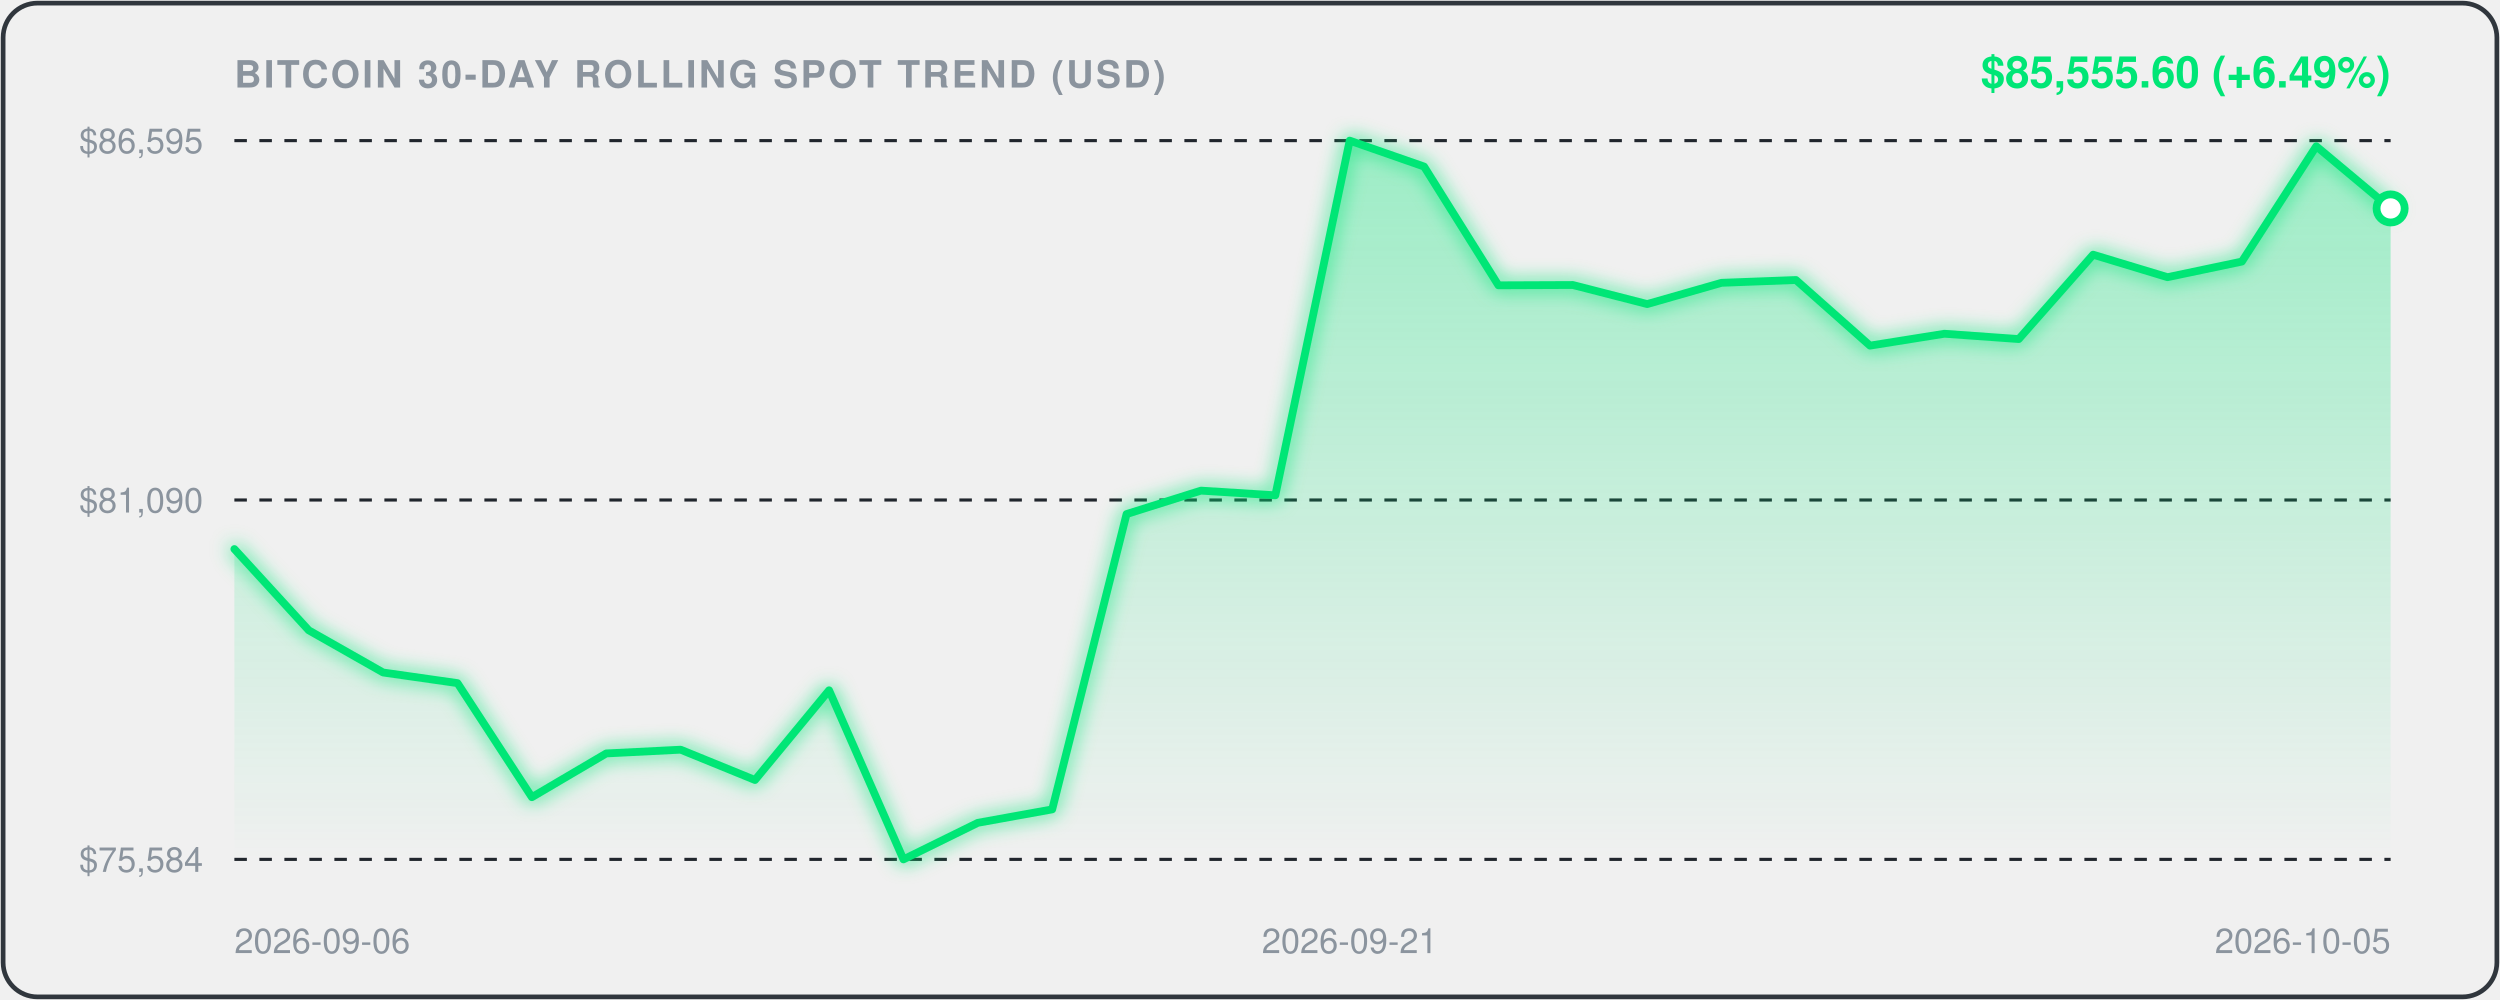
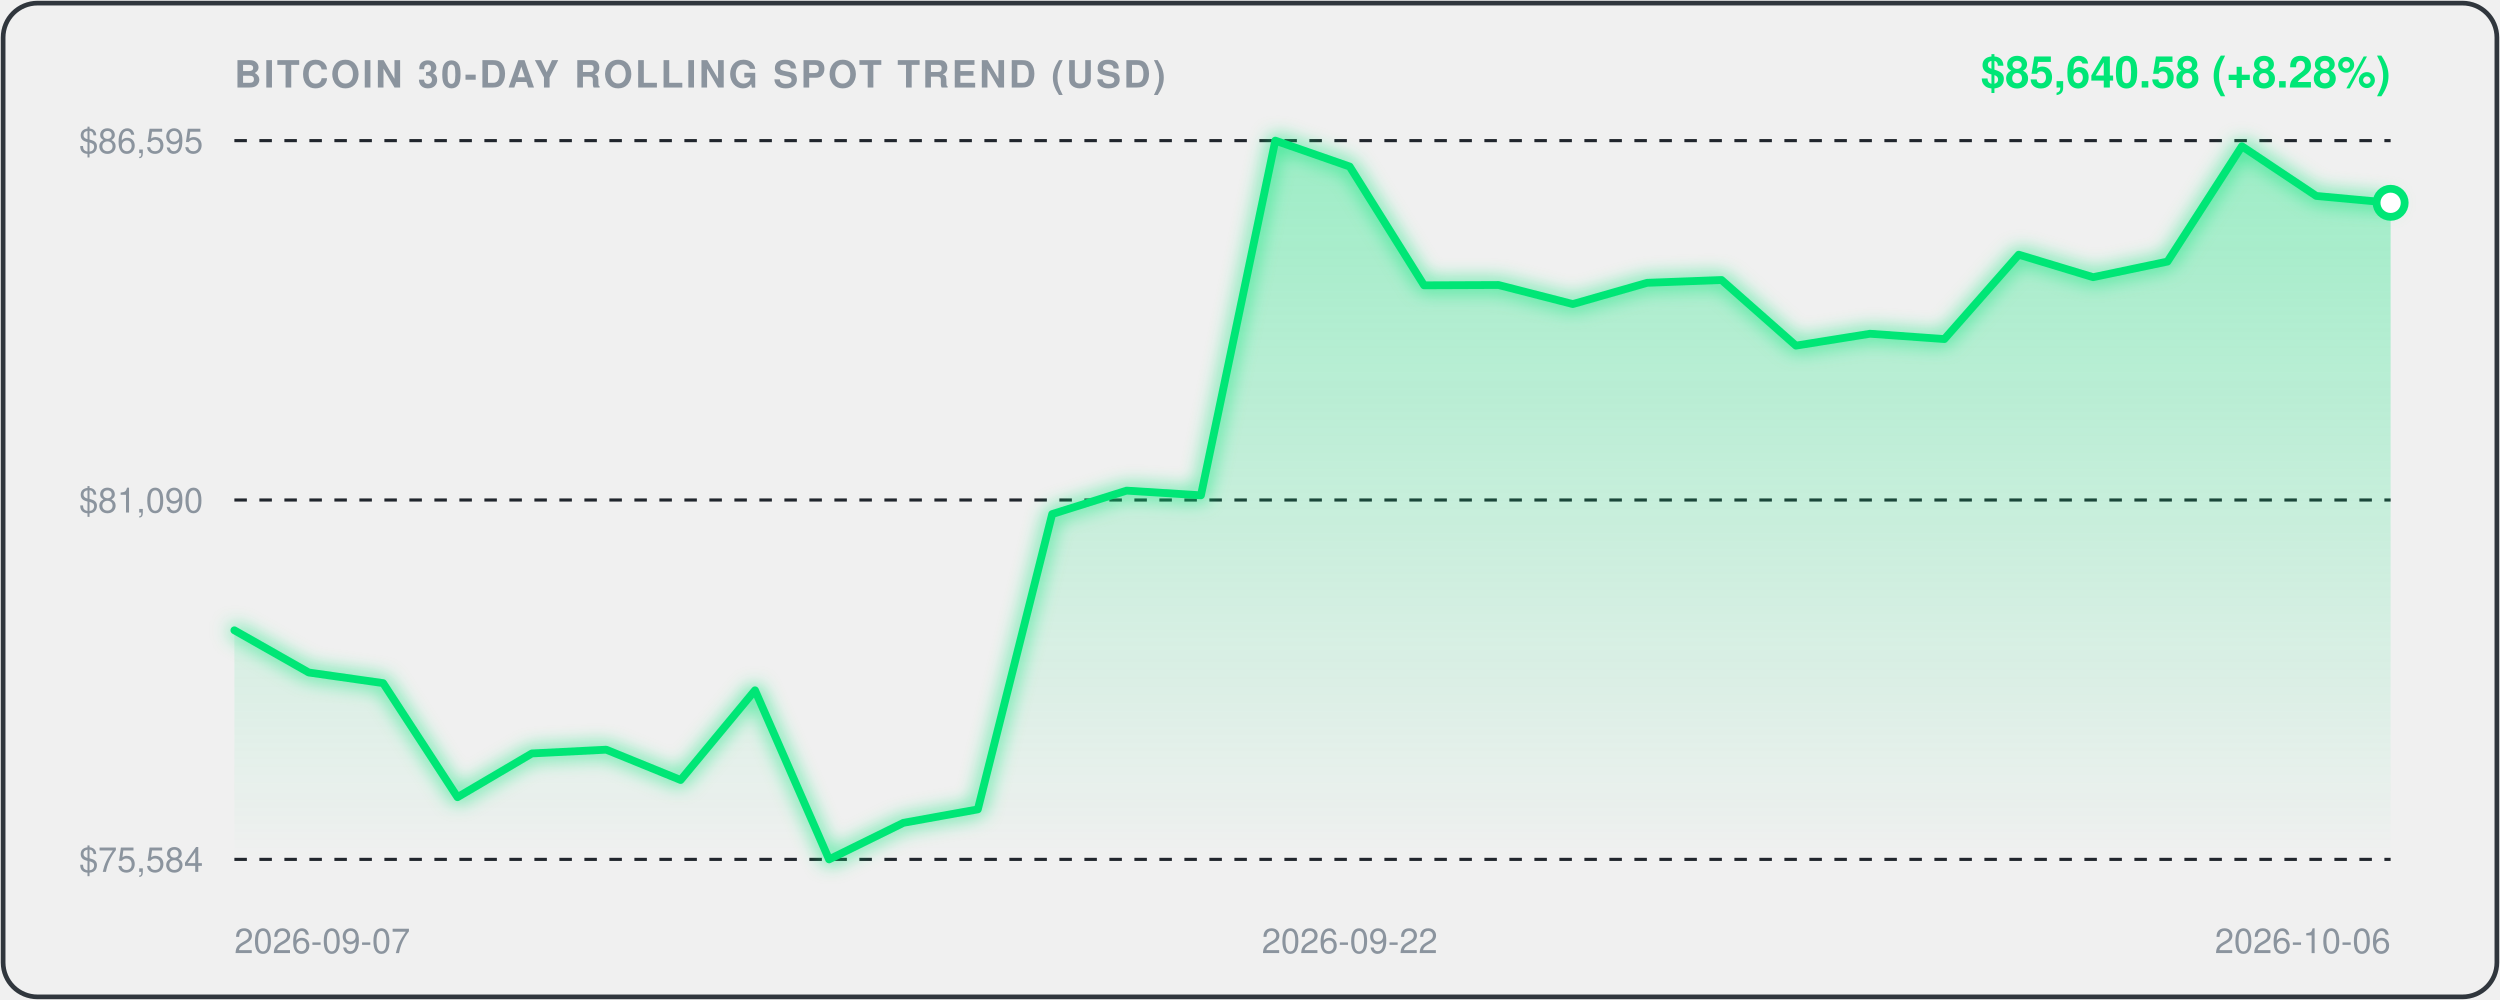
<svg xmlns="http://www.w3.org/2000/svg" viewBox="0 0 800 320" width="100%" height="100%" style="background:#0d1117;border-radius:12px;font-family:-apple-system,BlinkMacSystemFont,'Segoe UI',Helvetica,Arial,sans-serif;">
  <defs>
    <linearGradient id="areaGrad" x1="0" y1="0" x2="0" y2="1">
      <stop offset="0%" stop-color="rgba(0, 230, 118, 0.35)" />
      <stop offset="100%" stop-color="rgba(0, 230, 118, 0.0)" />
    </linearGradient>
    <filter id="glow" x="-20%" y="-20%" width="140%" height="140%">
      <feGaussianBlur stdDeviation="3" result="blur" />
      <feComposite in="SourceGraphic" in2="blur" operator="over" />
    </filter>
  </defs>
  <rect x="1" y="1" width="798" height="318" rx="11" fill="none" stroke="#30363d" stroke-width="1.5" />
  <text x="75" y="28" fill="#8b949e" font-size="12" font-weight="600" letter-spacing="0.8">BITCOIN 30-DAY ROLLING SPOT TREND (USD)</text>
-   <text x="765" y="28" text-anchor="end" fill="#00E676" font-size="14" font-weight="700">$85,555.60 (+6.49%)</text>
+   <text x="765" y="28" text-anchor="end" fill="#00E676" font-size="14" font-weight="700">$85,640.58 (+8.28%)</text>
  <line x1="75" y1="45" x2="765" y2="45" stroke="#21262d" stroke-width="1" stroke-dasharray="4,4" />
  <text x="65" y="49" text-anchor="end" fill="#8b949e" font-size="11">$86,595</text>
  <line x1="75" y1="160.0" x2="765" y2="160.0" stroke="#21262d" stroke-width="1" stroke-dasharray="4,4" />
  <text x="65" y="164.0" text-anchor="end" fill="#8b949e" font-size="11">$81,090</text>
  <line x1="75" y1="275" x2="765" y2="275" stroke="#21262d" stroke-width="1" stroke-dasharray="4,4" />
  <text x="65" y="279" text-anchor="end" fill="#8b949e" font-size="11">$75,584</text>
-   <path d="M 75.0,175.7 L 98.8,201.7 L 122.6,215.2 L 146.4,218.6 L 170.2,255.1 L 194.0,241.1 L 217.8,239.9 L 241.6,249.6 L 265.3,220.9 L 289.1,275.0 L 312.9,263.3 L 336.7,259.0 L 360.5,164.5 L 384.3,157.0 L 408.1,158.5 L 431.9,45.0 L 455.7,53.3 L 479.5,91.3 L 503.3,91.2 L 527.1,97.3 L 550.9,90.5 L 574.7,89.6 L 598.4,110.6 L 622.2,106.8 L 646.0,108.5 L 669.8,81.5 L 693.6,88.7 L 717.4,83.7 L 741.2,46.8 L 765.0,66.7 L 765.0,275.0 L 75.0,275.0 Z" fill="url(#areaGrad)" />
-   <path d="M 75.0,175.7 L 98.8,201.7 L 122.6,215.2 L 146.4,218.6 L 170.2,255.1 L 194.0,241.1 L 217.8,239.9 L 241.6,249.6 L 265.3,220.9 L 289.1,275.0 L 312.9,263.3 L 336.7,259.0 L 360.5,164.5 L 384.3,157.0 L 408.1,158.5 L 431.9,45.0 L 455.7,53.3 L 479.5,91.3 L 503.3,91.2 L 527.1,97.3 L 550.9,90.5 L 574.7,89.6 L 598.4,110.6 L 622.2,106.8 L 646.0,108.5 L 669.8,81.5 L 693.6,88.7 L 717.4,83.7 L 741.2,46.8 L 765.0,66.7" fill="none" stroke="#00E676" stroke-width="2.5" stroke-linecap="round" stroke-linejoin="round" filter="url(#glow)" />
-   <circle cx="765.0" cy="66.7" r="4.5" fill="#ffffff" stroke="#00E676" stroke-width="2.5" />
-   <text x="75.0" y="305" fill="#8b949e" font-size="11" text-anchor="start">2026-09-06</text>
-   <text x="431.9" y="305" fill="#8b949e" font-size="11" text-anchor="middle">2026-09-21</text>
-   <text x="765.0" y="305" fill="#8b949e" font-size="11" text-anchor="end">2026-10-05</text>
+   <path d="M 75.0,201.7 L 98.8,215.2 L 122.6,218.6 L 146.4,255.1 L 170.2,241.1 L 194.0,239.9 L 217.8,249.6 L 241.6,220.9 L 265.3,275.0 L 289.1,263.3 L 312.9,259.0 L 336.7,164.5 L 360.5,157.0 L 384.3,158.5 L 408.1,45.0 L 431.9,53.3 L 455.7,91.3 L 479.5,91.2 L 503.3,97.3 L 527.1,90.5 L 550.9,89.6 L 574.7,110.6 L 598.4,106.8 L 622.2,108.5 L 646.0,81.5 L 669.8,88.7 L 693.6,83.7 L 717.4,46.8 L 741.2,62.7 L 765.0,64.9 L 765.0,275.0 L 75.0,275.0 Z" fill="url(#areaGrad)" />
+   <path d="M 75.0,201.7 L 98.8,215.2 L 122.6,218.6 L 146.4,255.1 L 170.2,241.1 L 194.0,239.9 L 217.8,249.6 L 241.6,220.9 L 265.3,275.0 L 289.1,263.3 L 312.9,259.0 L 336.7,164.5 L 360.5,157.0 L 384.3,158.5 L 408.1,45.0 L 431.9,53.3 L 455.7,91.3 L 479.5,91.2 L 503.3,97.3 L 527.1,90.5 L 550.9,89.6 L 574.7,110.6 L 598.4,106.8 L 622.2,108.5 L 646.0,81.5 L 669.8,88.7 L 693.6,83.7 L 717.4,46.8 L 741.2,62.7 L 765.0,64.9" fill="none" stroke="#00E676" stroke-width="2.5" stroke-linecap="round" stroke-linejoin="round" filter="url(#glow)" />
+   <circle cx="765.0" cy="64.9" r="4.5" fill="#ffffff" stroke="#00E676" stroke-width="2.5" />
+   <text x="75.0" y="305" fill="#8b949e" font-size="11" text-anchor="start">2026-09-07</text>
+   <text x="431.9" y="305" fill="#8b949e" font-size="11" text-anchor="middle">2026-09-22</text>
+   <text x="765.0" y="305" fill="#8b949e" font-size="11" text-anchor="end">2026-10-06</text>
</svg>
